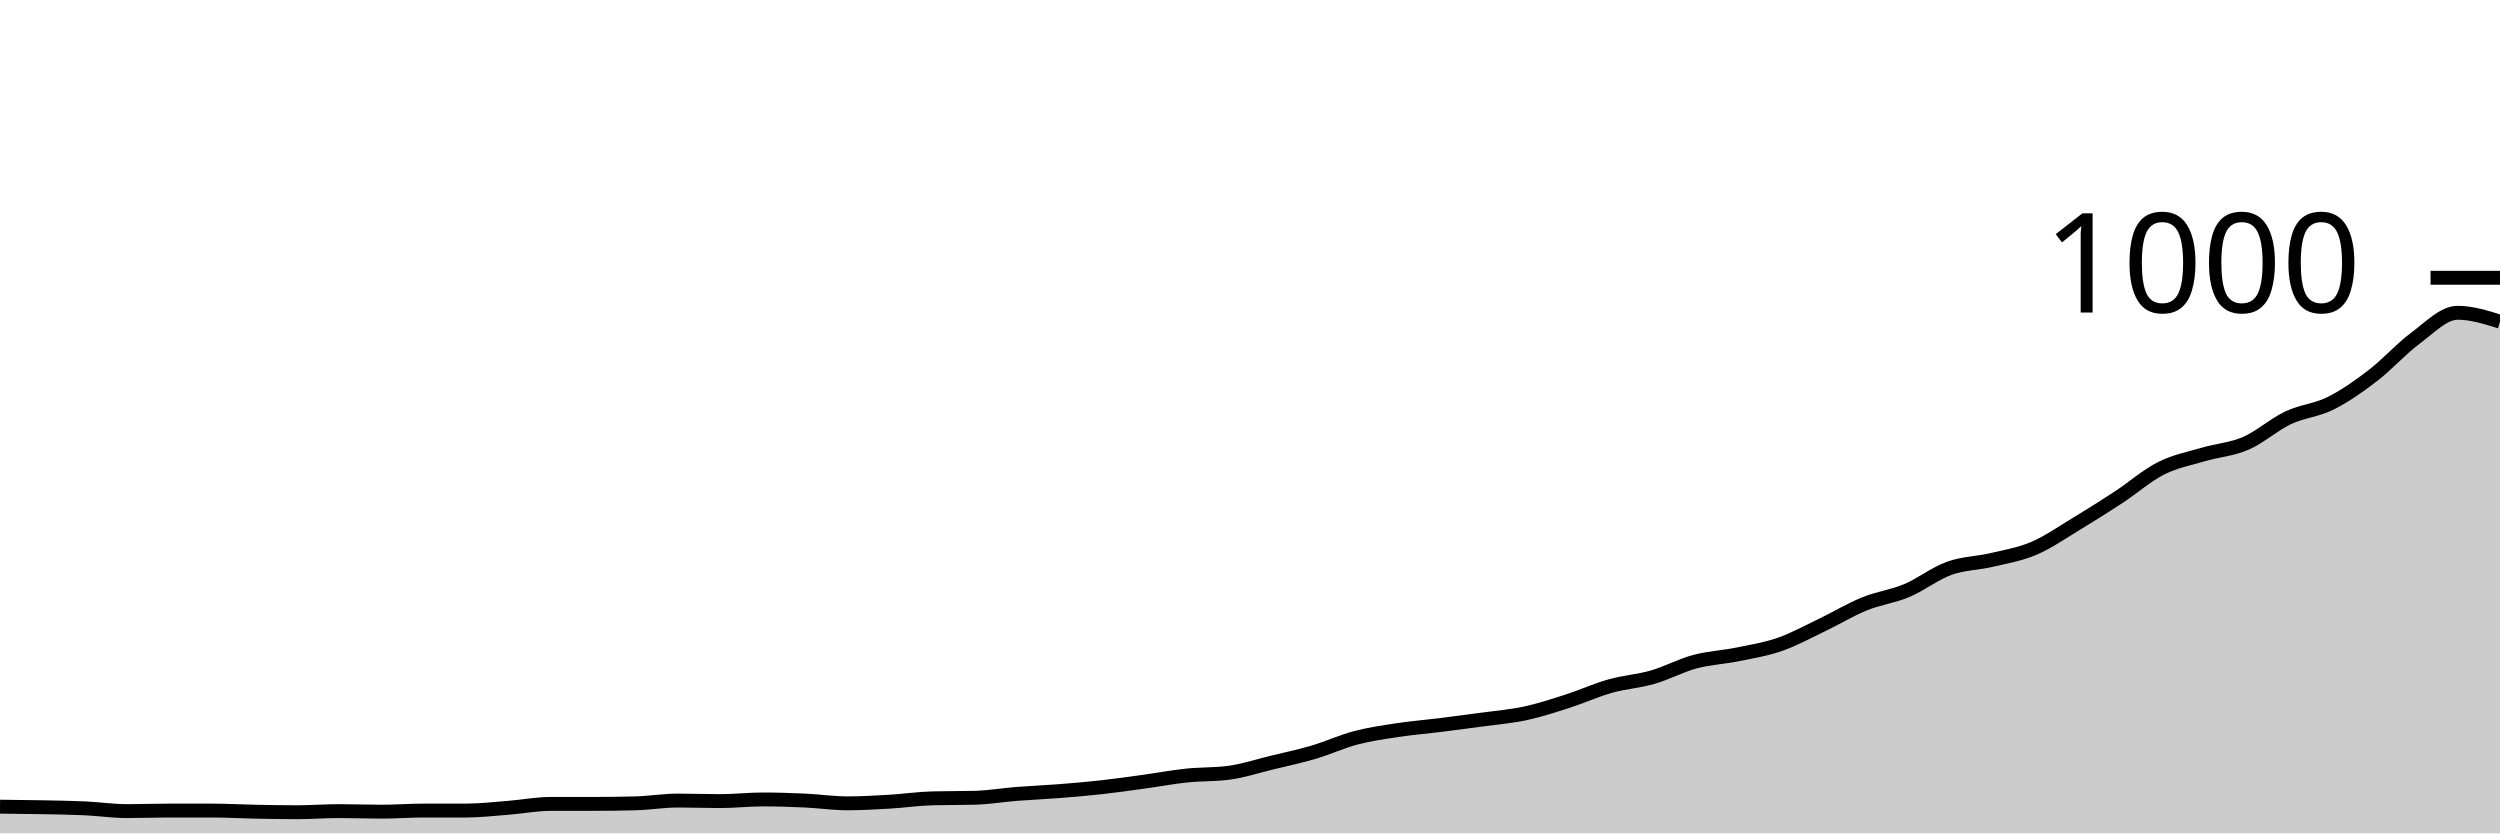
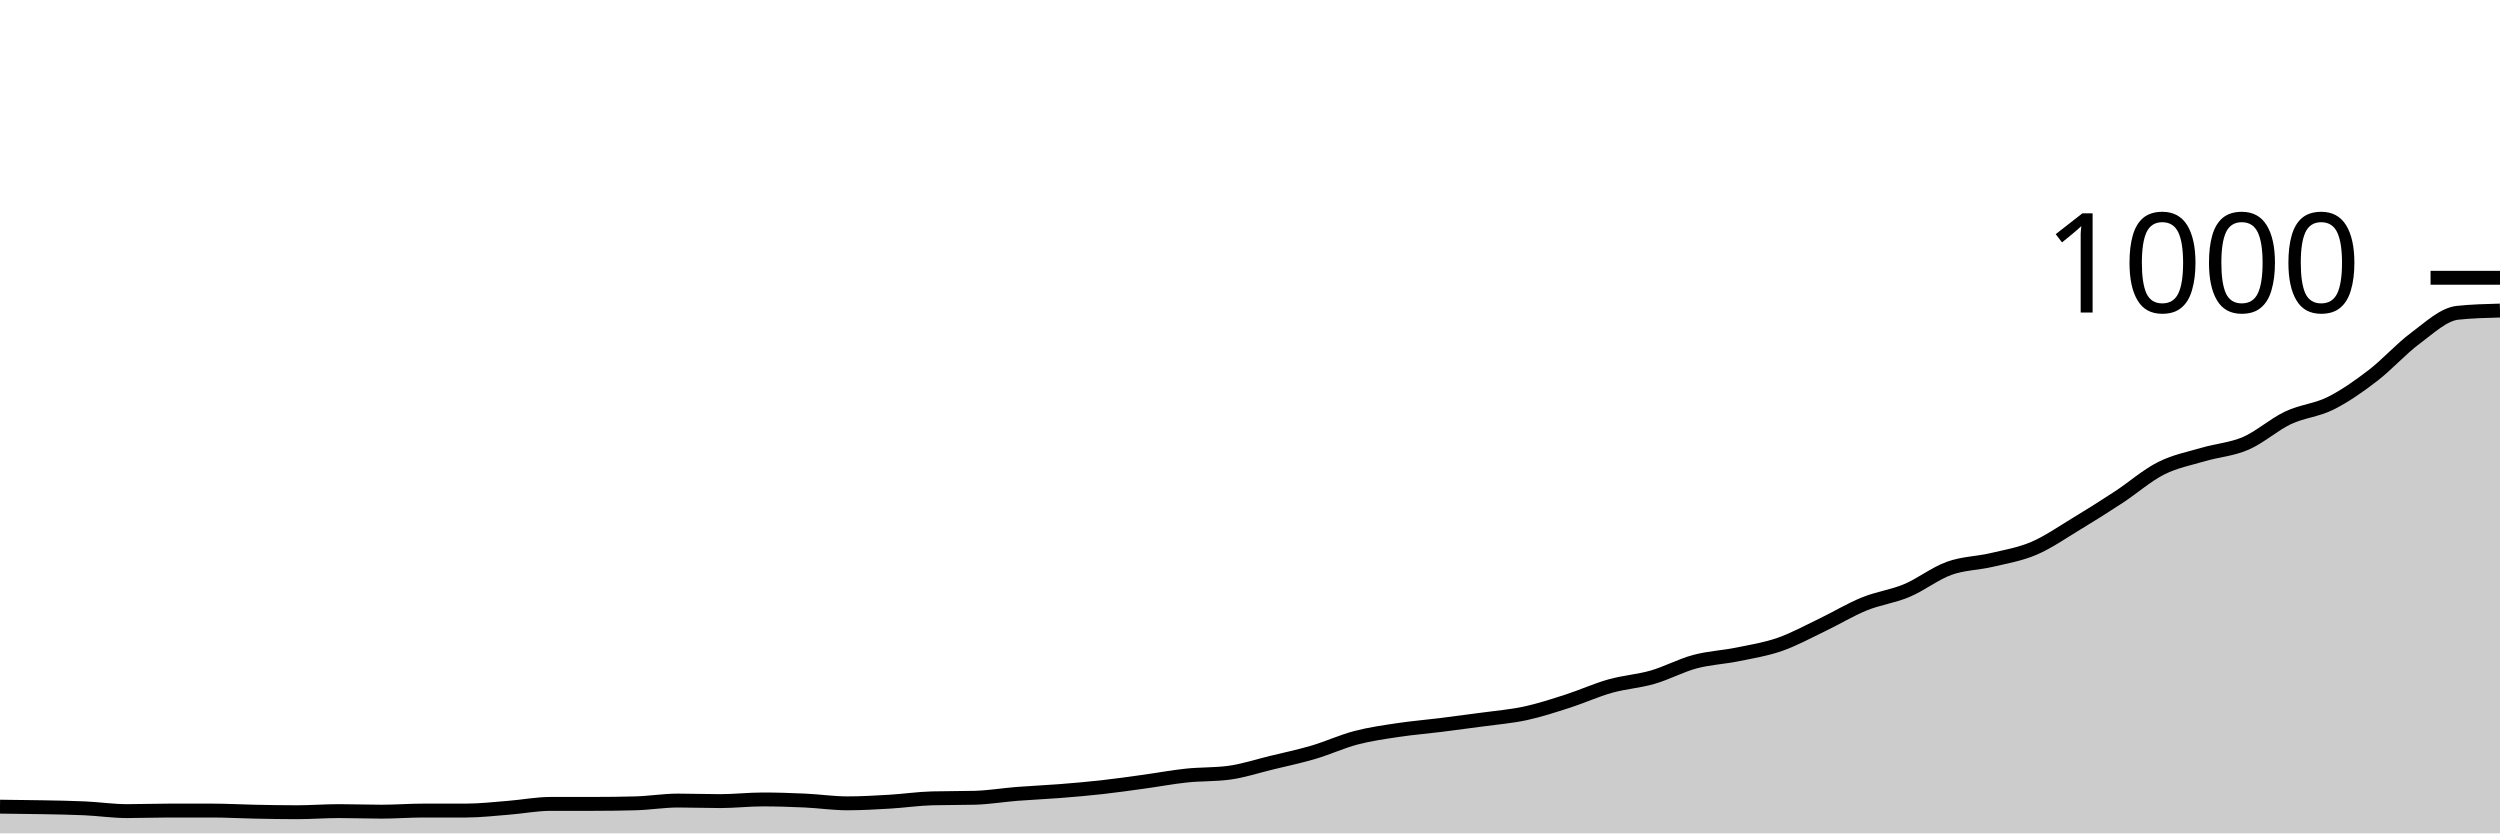
<svg xmlns="http://www.w3.org/2000/svg" viewBox="0 0 180 60">
  <g transform="translate(0,20)">
-     <path class="area" fill="rgba(0, 0, 0, 0.2)" d="M0,38.08C1.017,38.09,2.034,38.1,3.051,38.12C4.068,38.14,5.085,38.153,6.102,38.2C7.119,38.247,8.136,38.4,9.153,38.4C10.169,38.4,11.186,38.36,12.203,38.36C13.22,38.36,14.237,38.36,15.254,38.36C16.271,38.36,17.288,38.42,18.305,38.44C19.322,38.46,20.339,38.48,21.356,38.48C22.373,38.48,23.39,38.4,24.407,38.4C25.424,38.4,26.441,38.44,27.458,38.44C28.475,38.44,29.492,38.36,30.508,38.36C31.525,38.36,32.542,38.36,33.559,38.36C34.576,38.36,35.593,38.24,36.61,38.16C37.627,38.08,38.644,37.88,39.661,37.88C40.678,37.88,41.695,37.88,42.712,37.88C43.729,37.88,44.746,37.867,45.763,37.84C46.78,37.813,47.797,37.64,48.814,37.64C49.831,37.64,50.847,37.68,51.864,37.68C52.881,37.68,53.898,37.56,54.915,37.56C55.932,37.56,56.949,37.593,57.966,37.64C58.983,37.687,60,37.84,61.017,37.84C62.034,37.84,63.051,37.78,64.068,37.72C65.085,37.66,66.102,37.507,67.119,37.48C68.136,37.453,69.153,37.467,70.169,37.44C71.186,37.413,72.203,37.24,73.22,37.16C74.237,37.08,75.254,37.04,76.271,36.96C77.288,36.88,78.305,36.793,79.322,36.68C80.339,36.567,81.356,36.42,82.373,36.28C83.39,36.14,84.407,35.947,85.424,35.84C86.441,35.733,87.458,35.773,88.475,35.64C89.492,35.507,90.508,35.167,91.525,34.92C92.542,34.673,93.559,34.46,94.576,34.16C95.593,33.86,96.61,33.387,97.627,33.12C98.644,32.853,99.661,32.713,100.678,32.56C101.695,32.407,102.712,32.327,103.729,32.2C104.746,32.073,105.763,31.94,106.78,31.8C107.797,31.66,108.814,31.58,109.831,31.36C110.847,31.14,111.864,30.807,112.881,30.48C113.898,30.153,114.915,29.687,115.932,29.4C116.949,29.113,117.966,29.053,118.983,28.76C120,28.467,121.017,27.913,122.034,27.64C123.051,27.367,124.068,27.327,125.085,27.12C126.102,26.913,127.119,26.753,128.136,26.4C129.153,26.047,130.169,25.487,131.186,25C132.203,24.513,133.22,23.893,134.237,23.48C135.254,23.067,136.271,22.947,137.288,22.52C138.305,22.093,139.322,21.287,140.339,20.92C141.356,20.553,142.373,20.56,143.39,20.32C144.407,20.08,145.424,19.913,146.441,19.48C147.458,19.047,148.475,18.333,149.492,17.72C150.508,17.107,151.525,16.467,152.542,15.8C153.559,15.133,154.576,14.233,155.593,13.72C156.61,13.207,157.627,13.02,158.644,12.72C159.661,12.42,160.678,12.36,161.695,11.92C162.712,11.48,163.729,10.56,164.746,10.08C165.763,9.6,166.78,9.547,167.797,9.04C168.814,8.533,169.831,7.82,170.847,7.04C171.864,6.26,172.881,5.113,173.898,4.36C174.915,3.607,175.932,2.52,176.949,2.52C177.966,2.52,178.983,2.84,180,3.16L180,40C178.983,40,177.966,40,176.949,40C175.932,40,174.915,40,173.898,40C172.881,40,171.864,40,170.847,40C169.831,40,168.814,40,167.797,40C166.78,40,165.763,40,164.746,40C163.729,40,162.712,40,161.695,40C160.678,40,159.661,40,158.644,40C157.627,40,156.61,40,155.593,40C154.576,40,153.559,40,152.542,40C151.525,40,150.508,40,149.492,40C148.475,40,147.458,40,146.441,40C145.424,40,144.407,40,143.39,40C142.373,40,141.356,40,140.339,40C139.322,40,138.305,40,137.288,40C136.271,40,135.254,40,134.237,40C133.22,40,132.203,40,131.186,40C130.169,40,129.153,40,128.136,40C127.119,40,126.102,40,125.085,40C124.068,40,123.051,40,122.034,40C121.017,40,120,40,118.983,40C117.966,40,116.949,40,115.932,40C114.915,40,113.898,40,112.881,40C111.864,40,110.847,40,109.831,40C108.814,40,107.797,40,106.78,40C105.763,40,104.746,40,103.729,40C102.712,40,101.695,40,100.678,40C99.661,40,98.644,40,97.627,40C96.61,40,95.593,40,94.576,40C93.559,40,92.542,40,91.525,40C90.508,40,89.492,40,88.475,40C87.458,40,86.441,40,85.424,40C84.407,40,83.39,40,82.373,40C81.356,40,80.339,40,79.322,40C78.305,40,77.288,40,76.271,40C75.254,40,74.237,40,73.22,40C72.203,40,71.186,40,70.169,40C69.153,40,68.136,40,67.119,40C66.102,40,65.085,40,64.068,40C63.051,40,62.034,40,61.017,40C60,40,58.983,40,57.966,40C56.949,40,55.932,40,54.915,40C53.898,40,52.881,40,51.864,40C50.847,40,49.831,40,48.814,40C47.797,40,46.78,40,45.763,40C44.746,40,43.729,40,42.712,40C41.695,40,40.678,40,39.661,40C38.644,40,37.627,40,36.61,40C35.593,40,34.576,40,33.559,40C32.542,40,31.525,40,30.508,40C29.492,40,28.475,40,27.458,40C26.441,40,25.424,40,24.407,40C23.39,40,22.373,40,21.356,40C20.339,40,19.322,40,18.305,40C17.288,40,16.271,40,15.254,40C14.237,40,13.22,40,12.203,40C11.186,40,10.169,40,9.153,40C8.136,40,7.119,40,6.102,40C5.085,40,4.068,40,3.051,40C2.034,40,1.017,40,0,40Z" />
-     <path class="line" stroke="black" fill="none" d="M0,38.08C1.017,38.09,2.034,38.1,3.051,38.12C4.068,38.14,5.085,38.153,6.102,38.2C7.119,38.247,8.136,38.4,9.153,38.4C10.169,38.4,11.186,38.36,12.203,38.36C13.22,38.36,14.237,38.36,15.254,38.36C16.271,38.36,17.288,38.42,18.305,38.44C19.322,38.46,20.339,38.48,21.356,38.48C22.373,38.48,23.39,38.4,24.407,38.4C25.424,38.4,26.441,38.44,27.458,38.44C28.475,38.44,29.492,38.36,30.508,38.36C31.525,38.36,32.542,38.36,33.559,38.36C34.576,38.36,35.593,38.24,36.61,38.16C37.627,38.08,38.644,37.88,39.661,37.88C40.678,37.88,41.695,37.88,42.712,37.88C43.729,37.88,44.746,37.867,45.763,37.84C46.78,37.813,47.797,37.64,48.814,37.64C49.831,37.64,50.847,37.68,51.864,37.68C52.881,37.68,53.898,37.56,54.915,37.56C55.932,37.56,56.949,37.593,57.966,37.64C58.983,37.687,60,37.84,61.017,37.84C62.034,37.84,63.051,37.78,64.068,37.72C65.085,37.66,66.102,37.507,67.119,37.48C68.136,37.453,69.153,37.467,70.169,37.44C71.186,37.413,72.203,37.24,73.22,37.16C74.237,37.08,75.254,37.04,76.271,36.96C77.288,36.88,78.305,36.793,79.322,36.68C80.339,36.567,81.356,36.42,82.373,36.28C83.39,36.14,84.407,35.947,85.424,35.84C86.441,35.733,87.458,35.773,88.475,35.64C89.492,35.507,90.508,35.167,91.525,34.92C92.542,34.673,93.559,34.46,94.576,34.16C95.593,33.86,96.61,33.387,97.627,33.12C98.644,32.853,99.661,32.713,100.678,32.56C101.695,32.407,102.712,32.327,103.729,32.2C104.746,32.073,105.763,31.94,106.78,31.8C107.797,31.66,108.814,31.58,109.831,31.36C110.847,31.14,111.864,30.807,112.881,30.48C113.898,30.153,114.915,29.687,115.932,29.4C116.949,29.113,117.966,29.053,118.983,28.76C120,28.467,121.017,27.913,122.034,27.64C123.051,27.367,124.068,27.327,125.085,27.12C126.102,26.913,127.119,26.753,128.136,26.4C129.153,26.047,130.169,25.487,131.186,25C132.203,24.513,133.22,23.893,134.237,23.48C135.254,23.067,136.271,22.947,137.288,22.52C138.305,22.093,139.322,21.287,140.339,20.92C141.356,20.553,142.373,20.56,143.39,20.32C144.407,20.08,145.424,19.913,146.441,19.48C147.458,19.047,148.475,18.333,149.492,17.72C150.508,17.107,151.525,16.467,152.542,15.8C153.559,15.133,154.576,14.233,155.593,13.72C156.61,13.207,157.627,13.02,158.644,12.72C159.661,12.42,160.678,12.36,161.695,11.92C162.712,11.48,163.729,10.56,164.746,10.08C165.763,9.6,166.78,9.547,167.797,9.04C168.814,8.533,169.831,7.82,170.847,7.04C171.864,6.26,172.881,5.113,173.898,4.36C174.915,3.607,175.932,2.52,176.949,2.52C177.966,2.52,178.983,2.84,180,3.16" />
+     <path class="area" fill="rgba(0, 0, 0, 0.2)" d="M0,38.08C1.017,38.09,2.034,38.1,3.051,38.12C4.068,38.14,5.085,38.153,6.102,38.2C7.119,38.247,8.136,38.4,9.153,38.4C10.169,38.4,11.186,38.36,12.203,38.36C13.22,38.36,14.237,38.36,15.254,38.36C16.271,38.36,17.288,38.42,18.305,38.44C19.322,38.46,20.339,38.48,21.356,38.48C22.373,38.48,23.39,38.4,24.407,38.4C25.424,38.4,26.441,38.44,27.458,38.44C28.475,38.44,29.492,38.36,30.508,38.36C31.525,38.36,32.542,38.36,33.559,38.36C34.576,38.36,35.593,38.24,36.61,38.16C37.627,38.08,38.644,37.88,39.661,37.88C40.678,37.88,41.695,37.88,42.712,37.88C43.729,37.88,44.746,37.867,45.763,37.84C46.78,37.813,47.797,37.64,48.814,37.64C49.831,37.64,50.847,37.68,51.864,37.68C52.881,37.68,53.898,37.56,54.915,37.56C55.932,37.56,56.949,37.593,57.966,37.64C58.983,37.687,60,37.84,61.017,37.84C62.034,37.84,63.051,37.78,64.068,37.72C65.085,37.66,66.102,37.507,67.119,37.48C68.136,37.453,69.153,37.467,70.169,37.44C71.186,37.413,72.203,37.24,73.22,37.16C74.237,37.08,75.254,37.04,76.271,36.96C77.288,36.88,78.305,36.793,79.322,36.68C80.339,36.567,81.356,36.42,82.373,36.28C83.39,36.14,84.407,35.947,85.424,35.84C86.441,35.733,87.458,35.773,88.475,35.64C89.492,35.507,90.508,35.167,91.525,34.92C92.542,34.673,93.559,34.46,94.576,34.16C95.593,33.86,96.61,33.387,97.627,33.12C98.644,32.853,99.661,32.713,100.678,32.56C101.695,32.407,102.712,32.327,103.729,32.2C104.746,32.073,105.763,31.94,106.78,31.8C107.797,31.66,108.814,31.58,109.831,31.36C110.847,31.14,111.864,30.807,112.881,30.48C113.898,30.153,114.915,29.687,115.932,29.4C116.949,29.113,117.966,29.053,118.983,28.76C120,28.467,121.017,27.913,122.034,27.64C123.051,27.367,124.068,27.327,125.085,27.12C126.102,26.913,127.119,26.753,128.136,26.4C129.153,26.047,130.169,25.487,131.186,25C132.203,24.513,133.22,23.893,134.237,23.48C135.254,23.067,136.271,22.947,137.288,22.52C138.305,22.093,139.322,21.287,140.339,20.92C141.356,20.553,142.373,20.56,143.39,20.32C144.407,20.08,145.424,19.913,146.441,19.48C147.458,19.047,148.475,18.333,149.492,17.72C150.508,17.107,151.525,16.467,152.542,15.8C153.559,15.133,154.576,14.233,155.593,13.72C156.61,13.207,157.627,13.02,158.644,12.72C159.661,12.42,160.678,12.36,161.695,11.92C162.712,11.48,163.729,10.56,164.746,10.08C165.763,9.6,166.78,9.547,167.797,9.04C168.814,8.533,169.831,7.82,170.847,7.04C171.864,6.26,172.881,5.113,173.898,4.36C174.915,3.607,175.932,2.627,176.949,2.52C177.966,2.413,178.983,2.387,180,2.36L180,40C178.983,40,177.966,40,176.949,40C175.932,40,174.915,40,173.898,40C172.881,40,171.864,40,170.847,40C169.831,40,168.814,40,167.797,40C166.78,40,165.763,40,164.746,40C163.729,40,162.712,40,161.695,40C160.678,40,159.661,40,158.644,40C157.627,40,156.61,40,155.593,40C154.576,40,153.559,40,152.542,40C151.525,40,150.508,40,149.492,40C148.475,40,147.458,40,146.441,40C145.424,40,144.407,40,143.39,40C142.373,40,141.356,40,140.339,40C139.322,40,138.305,40,137.288,40C136.271,40,135.254,40,134.237,40C133.22,40,132.203,40,131.186,40C130.169,40,129.153,40,128.136,40C127.119,40,126.102,40,125.085,40C124.068,40,123.051,40,122.034,40C121.017,40,120,40,118.983,40C117.966,40,116.949,40,115.932,40C114.915,40,113.898,40,112.881,40C111.864,40,110.847,40,109.831,40C108.814,40,107.797,40,106.78,40C105.763,40,104.746,40,103.729,40C102.712,40,101.695,40,100.678,40C99.661,40,98.644,40,97.627,40C96.61,40,95.593,40,94.576,40C93.559,40,92.542,40,91.525,40C90.508,40,89.492,40,88.475,40C87.458,40,86.441,40,85.424,40C84.407,40,83.39,40,82.373,40C81.356,40,80.339,40,79.322,40C78.305,40,77.288,40,76.271,40C75.254,40,74.237,40,73.22,40C72.203,40,71.186,40,70.169,40C69.153,40,68.136,40,67.119,40C66.102,40,65.085,40,64.068,40C63.051,40,62.034,40,61.017,40C60,40,58.983,40,57.966,40C56.949,40,55.932,40,54.915,40C53.898,40,52.881,40,51.864,40C50.847,40,49.831,40,48.814,40C47.797,40,46.78,40,45.763,40C44.746,40,43.729,40,42.712,40C41.695,40,40.678,40,39.661,40C38.644,40,37.627,40,36.61,40C35.593,40,34.576,40,33.559,40C32.542,40,31.525,40,30.508,40C29.492,40,28.475,40,27.458,40C26.441,40,25.424,40,24.407,40C23.39,40,22.373,40,21.356,40C20.339,40,19.322,40,18.305,40C17.288,40,16.271,40,15.254,40C14.237,40,13.22,40,12.203,40C11.186,40,10.169,40,9.153,40C8.136,40,7.119,40,6.102,40C5.085,40,4.068,40,3.051,40C2.034,40,1.017,40,0,40Z" />
+     <path class="line" stroke="black" fill="none" d="M0,38.08C1.017,38.09,2.034,38.1,3.051,38.12C4.068,38.14,5.085,38.153,6.102,38.2C7.119,38.247,8.136,38.4,9.153,38.4C10.169,38.4,11.186,38.36,12.203,38.36C13.22,38.36,14.237,38.36,15.254,38.36C16.271,38.36,17.288,38.42,18.305,38.44C19.322,38.46,20.339,38.48,21.356,38.48C22.373,38.48,23.39,38.4,24.407,38.4C25.424,38.4,26.441,38.44,27.458,38.44C28.475,38.44,29.492,38.36,30.508,38.36C31.525,38.36,32.542,38.36,33.559,38.36C34.576,38.36,35.593,38.24,36.61,38.16C37.627,38.08,38.644,37.88,39.661,37.88C40.678,37.88,41.695,37.88,42.712,37.88C43.729,37.88,44.746,37.867,45.763,37.84C46.78,37.813,47.797,37.64,48.814,37.64C49.831,37.64,50.847,37.68,51.864,37.68C52.881,37.68,53.898,37.56,54.915,37.56C55.932,37.56,56.949,37.593,57.966,37.64C58.983,37.687,60,37.84,61.017,37.84C62.034,37.84,63.051,37.78,64.068,37.72C65.085,37.66,66.102,37.507,67.119,37.48C68.136,37.453,69.153,37.467,70.169,37.44C71.186,37.413,72.203,37.24,73.22,37.16C74.237,37.08,75.254,37.04,76.271,36.96C77.288,36.88,78.305,36.793,79.322,36.68C80.339,36.567,81.356,36.42,82.373,36.28C83.39,36.14,84.407,35.947,85.424,35.84C86.441,35.733,87.458,35.773,88.475,35.64C89.492,35.507,90.508,35.167,91.525,34.92C92.542,34.673,93.559,34.46,94.576,34.16C95.593,33.86,96.61,33.387,97.627,33.12C98.644,32.853,99.661,32.713,100.678,32.56C101.695,32.407,102.712,32.327,103.729,32.2C104.746,32.073,105.763,31.94,106.78,31.8C107.797,31.66,108.814,31.58,109.831,31.36C110.847,31.14,111.864,30.807,112.881,30.48C113.898,30.153,114.915,29.687,115.932,29.4C116.949,29.113,117.966,29.053,118.983,28.76C120,28.467,121.017,27.913,122.034,27.64C123.051,27.367,124.068,27.327,125.085,27.12C126.102,26.913,127.119,26.753,128.136,26.4C129.153,26.047,130.169,25.487,131.186,25C132.203,24.513,133.22,23.893,134.237,23.48C135.254,23.067,136.271,22.947,137.288,22.52C138.305,22.093,139.322,21.287,140.339,20.92C141.356,20.553,142.373,20.56,143.39,20.32C144.407,20.08,145.424,19.913,146.441,19.48C147.458,19.047,148.475,18.333,149.492,17.72C150.508,17.107,151.525,16.467,152.542,15.8C153.559,15.133,154.576,14.233,155.593,13.72C156.61,13.207,157.627,13.02,158.644,12.72C159.661,12.42,160.678,12.36,161.695,11.92C162.712,11.48,163.729,10.56,164.746,10.08C165.763,9.6,166.78,9.547,167.797,9.04C168.814,8.533,169.831,7.82,170.847,7.04C171.864,6.26,172.881,5.113,173.898,4.36C174.915,3.607,175.932,2.627,176.949,2.52C177.966,2.413,178.983,2.387,180,2.36" />
    <path class="axis-ceiling" stroke-width="1" stroke="black" fill="none" d="M175,0L180,0" />
    <text class="axis-ceiling-label" font-family="sans-serif" text-anchor="end" font-size="10px" x="170" y="2.5">1000</text>
  </g>
</svg>
